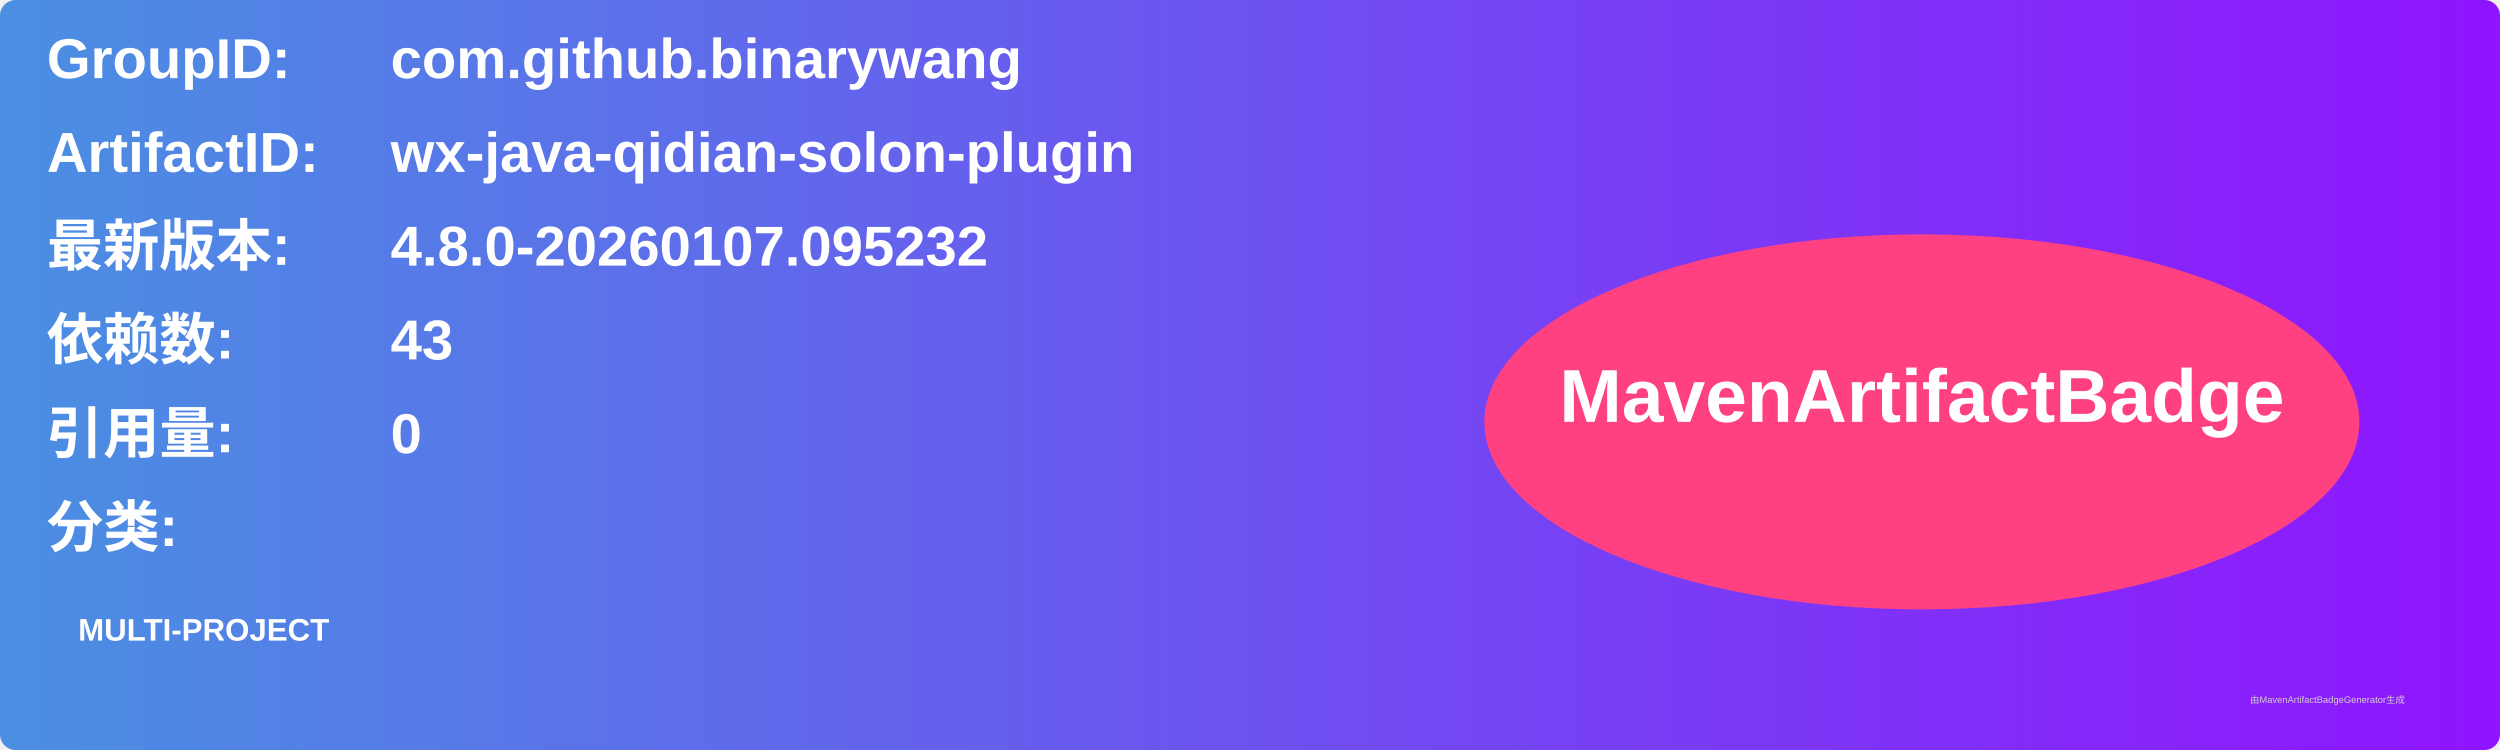
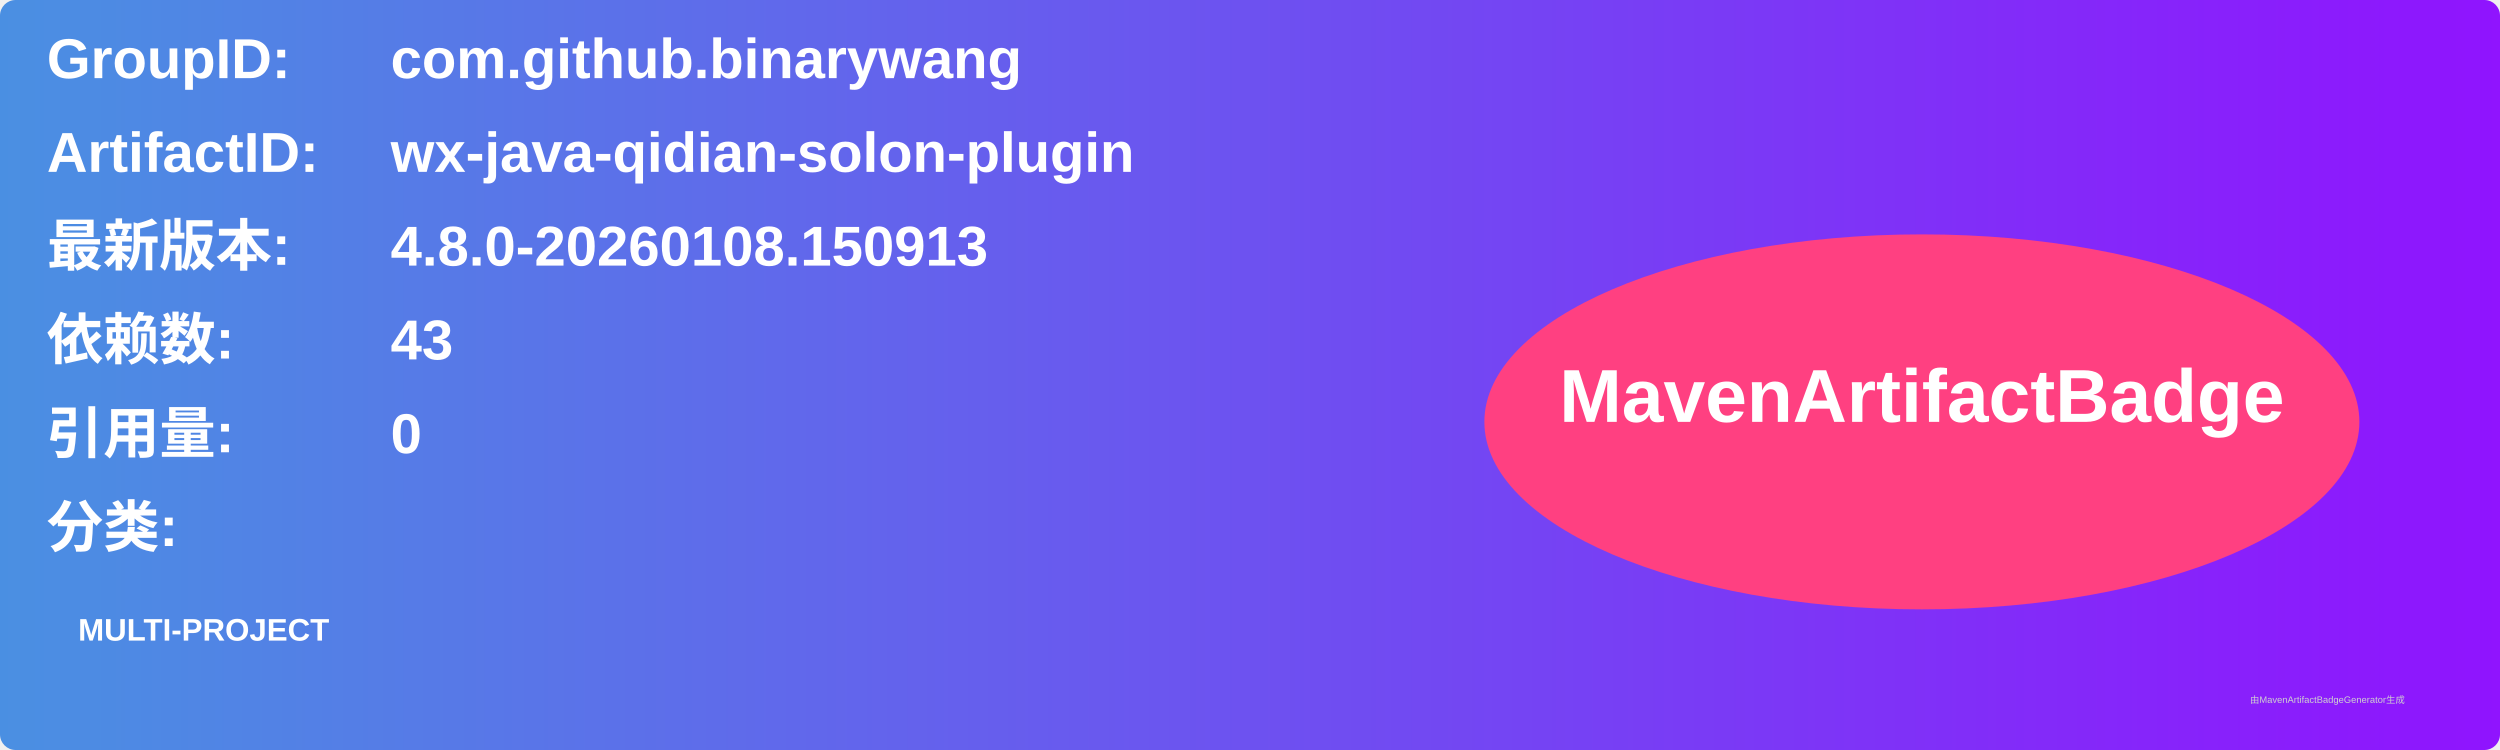
<svg xmlns="http://www.w3.org/2000/svg" width="800" height="240" viewBox="0 0 800 240">
  <linearGradient id="grad" x1="0%" y1="0%" x2="100%" y2="0%">
    <stop offset="0%" stop-color="#4a90e2" />
    <stop offset="100%" stop-color="#9013fe" />
  </linearGradient>
  <rect width="100%" height="100%" rx="5" ry="5" fill="url(#grad)" />
  <g transform="translate(15, 15)">
    <text x="0" y="10" font-family="Arial" font-size="18" fill="white" font-weight="bold" width="260">GroupID:</text>
    <text x="110" y="10" font-family="Arial" font-size="18" fill="white" font-weight="bold" width="460">com.github.binarywang</text>
    <text x="0" y="40" font-family="Arial" font-size="18" fill="white" font-weight="bold" width="260">ArtifactID:</text>
    <text x="110" y="40" font-family="Arial" font-size="18" fill="white" font-weight="bold" width="460">wx-java-qidian-solon-plugin</text>
    <text x="0" y="70" font-family="Arial" font-size="18" fill="white" font-weight="bold">最新版本:</text>
    <text x="110" y="70" font-family="Arial" font-size="18" fill="white" font-weight="bold">
-       <tspan font-weight="bold">4.8.0-20260107.095232</tspan>
+       <tspan font-weight="bold">4.8.0-20260108.150913</tspan>
    </text>
    <text x="0" y="100" font-family="Arial" font-size="18" fill="white" font-weight="bold">依赖数: </text>
    <text x="110" y="100" font-family="Arial" font-size="18" fill="white">
      <tspan font-weight="bold">43</tspan>
    </text>
    <text x="0" y="130" font-family="Arial" font-size="18" fill="white" font-weight="bold">引用量: </text>
    <text x="110" y="130" font-family="Arial" font-size="18" fill="white">
      <tspan font-weight="bold">0</tspan>
    </text>
    <text x="0" y="160" font-family="Arial" font-size="18" fill="white" font-weight="bold">分类:</text>
    <text x="10" y="190" font-family="Arial" font-size="10" fill="white">
      <tspan font-weight="bold">MULTI-PROJECT</tspan>
    </text>
    <ellipse cx="600" cy="120" rx="140" ry="60" fill="#ff4081" />
    <text x="600" y="120" text-anchor="middle" font-family="Arial" font-size="24" fill="white" font-weight="bold">MavenArtifactBadge</text>
  </g>
  <text x="720" y="225" font-family="Arial" font-size="3" fill="#d0d0d0">由MavenArtifactBadgeGenerator生成</text>
</svg>
